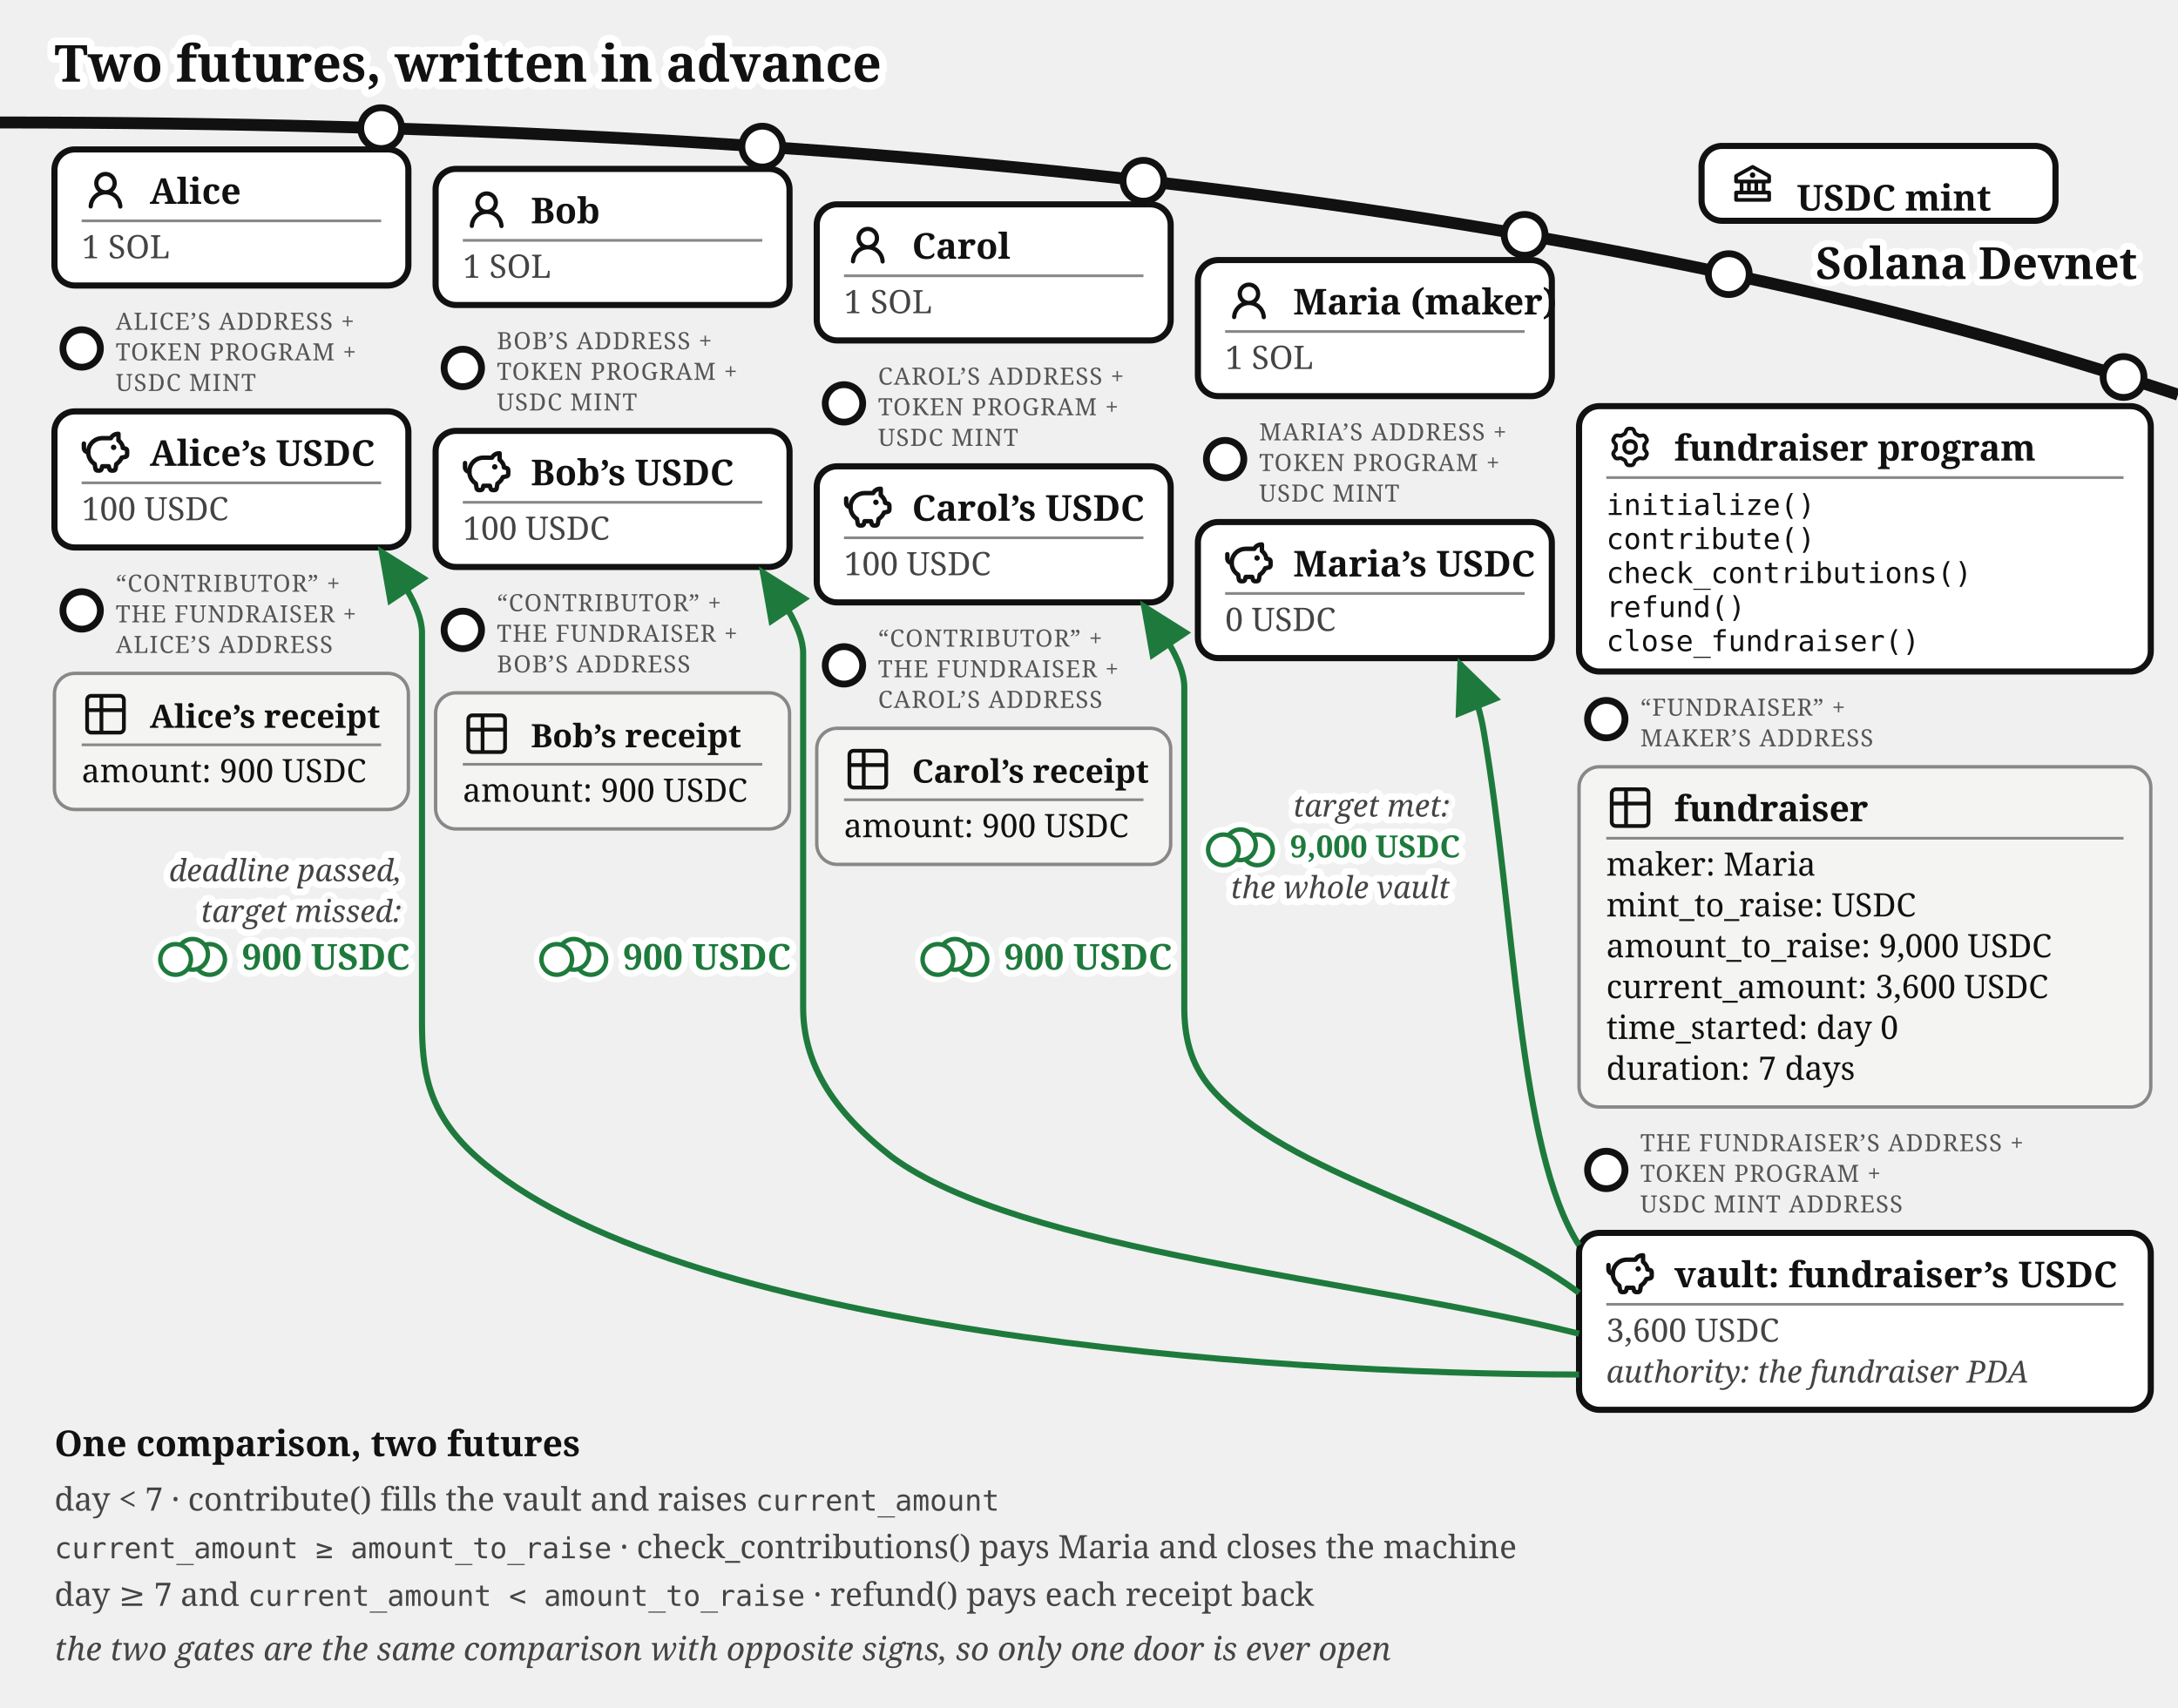
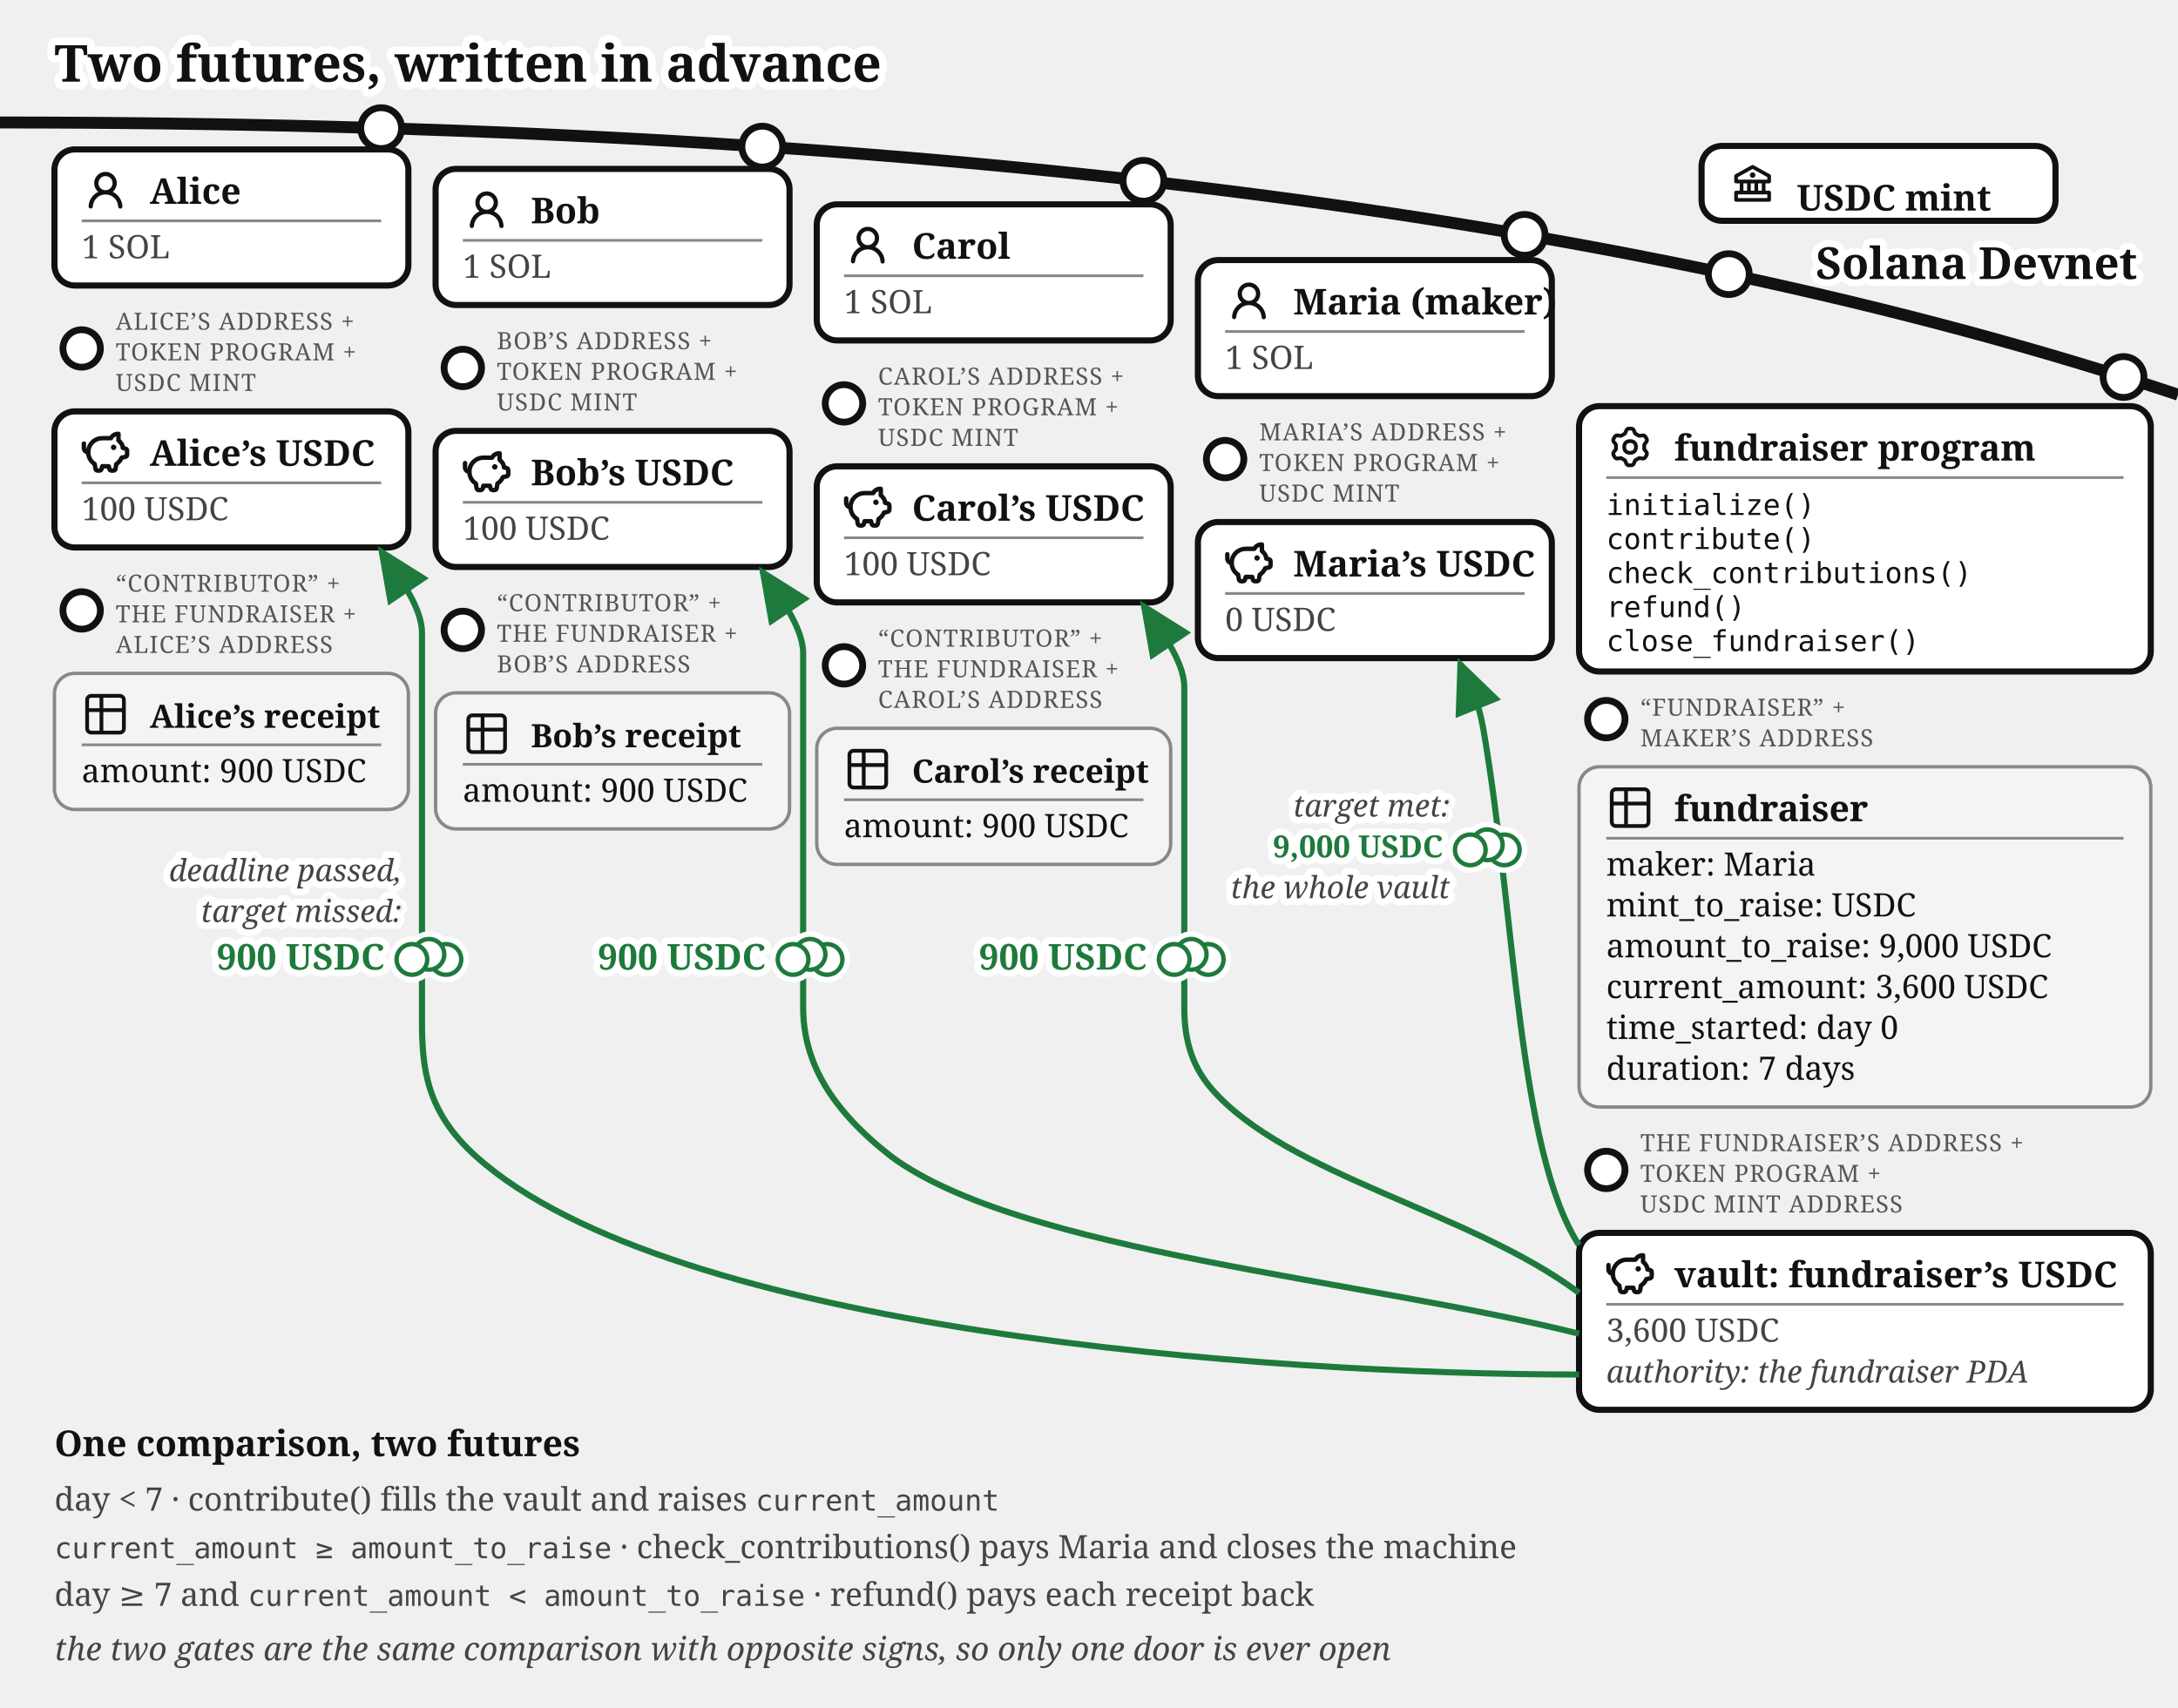
<svg xmlns="http://www.w3.org/2000/svg" viewBox="0 0 640 502" font-family="Gelasio, Georgia, serif" fill="#111">
  <text stroke="#fff" stroke-width="4.5" paint-order="stroke" stroke-linejoin="round" x="16" y="24" font-size="15" font-weight="bold">Two futures, written in advance</text>
  <defs>
    <marker id="fund-exit-a" markerWidth="9" markerHeight="8" refX="8" refY="4" orient="auto">
      <path d="M0,0 L9,4 L0,8 z" fill="#1e7a3c" />
    </marker>
    <marker id="fund-exit-g" markerWidth="9" markerHeight="8" refX="8" refY="4" orient="auto">
      <path d="M0,0 L9,4 L0,8 z" fill="#777" />
    </marker>
  </defs>
  <path d="M 0,36 Q 400,36 640,116" fill="none" stroke="#111" stroke-width="3.5" />
  <text stroke="#fff" stroke-width="4" paint-order="stroke" stroke-linejoin="round" x="628" y="82" font-size="13" font-weight="bold" fill="#111" text-anchor="end">Solana Devnet</text>
  <g>
    <circle cx="508" cy="80.573" r="6" fill="#fff" stroke="#111" stroke-width="2" />
    <rect x="500" y="42.893" width="104" height="22" rx="6" fill="#fff" stroke="#111" stroke-width="1.8" />
    <g transform="translate(508,46.8932)">
      <g transform="translate(0.52,0.519) scale(0.54)" fill="#111">
        <path d="m21.49 7.13l-9-5a.99.99 0 0 0-.97 0l-9.01 5C2.19 7.31 2 7.64 2 8v3c0 .55.45 1 1 1h2v4H3c-.55 0-1 .45-1 1v4c0 .55.45 1 1 1h18c.55 0 1-.45 1-1v-4c0-.55-.45-1-1-1h-2v-4h2c.55 0 1-.45 1-1V8a1 1 0 0 0-.51-.87M7 12h2v4H7zm6 0v4h-2v-4zm7 6v2H4v-2zm-3-2h-2v-4h2zm3-6H4V8.59l8-4.44l8 4.44z" />
        <path d="M12 6a1.5 1.5 0 1 0 0 3a1.5 1.5 0 1 0 0-3" />
      </g>
    </g>
    <text x="528" y="61.89" font-size="10.5" font-weight="bold">USDC mint</text>
  </g>
  <g>
    <circle cx="112" cy="37.663" r="6" fill="#fff" stroke="#111" stroke-width="2" />
    <rect x="16" y="43.917" width="104" height="40" rx="6" fill="#fff" stroke="#111" stroke-width="1.8" />
    <g transform="translate(24,48.9168)">
      <g transform="translate(0.36,0.767) scale(0.8301)" fill="#111">
        <path d="M10.561 8.073a6 6 0 0 1 3.432 5.142a.75.75 0 1 1-1.498.07a4.5 4.5 0 0 0-8.99 0a.75.75 0 0 1-1.498-.07a6 6 0 0 1 3.431-5.142a3.999 3.999 0 1 1 5.123 0M10.5 5a2.5 2.5 0 1 0-5 0a2.5 2.5 0 0 0 5 0" />
      </g>
    </g>
    <text x="44" y="59.917" font-size="10.5" font-weight="bold">Alice</text>
    <line x1="24" y1="64.917" x2="112" y2="64.917" stroke="#888" stroke-width="0.8" />
    <text x="24" y="75.917" font-size="9.5" fill="#444">1 SOL</text>
  </g>
  <g>
    <circle cx="24" cy="102.417" r="5.5" fill="#fff" stroke="#111" stroke-width="2" />
    <text x="34" y="96.917" font-size="7" letter-spacing="0.3" fill="#555">ALICE’S ADDRESS +</text>
    <text x="34" y="105.917" font-size="7" letter-spacing="0.3" fill="#555">TOKEN PROGRAM +</text>
    <text x="34" y="114.917" font-size="7" letter-spacing="0.3" fill="#555">USDC MINT</text>
    <rect x="16" y="120.917" width="104" height="40" rx="6" fill="#fff" stroke="#111" stroke-width="1.8" />
    <g transform="translate(24,125.917)">
      <g transform="translate(-0.624,-0.624) scale(0.6353)" fill="none" stroke="#111" stroke-linecap="round" stroke-linejoin="round" stroke-width="2.047">
        <path d="M14.5 5.5h-4A6.5 6.5 0 0 0 7 17.478l.288 1.738c.07.423.105.635.202.798a1 1 0 0 0 .49.416c.178.07.392.07.822.07c.397 0 .596 0 .764-.062a1 1 0 0 0 .479-.374c.1-.148.15-.34.246-.727l.209-.837h3l.21.837c.096.386.144.58.245.727a1 1 0 0 0 .479.374c.168.062.367.062.764.062c.43 0 .644 0 .821-.07a1 1 0 0 0 .49-.416c.098-.163.133-.375.203-.798L17 17.478a6.5 6.5 0 0 0 2.502-2.978l.89-.178c.77-.154 1.155-.231 1.381-.508c.227-.276.227-.669.227-1.453v-.3c0-.75 0-1.124-.212-1.396c-.212-.27-.575-.362-1.303-.544L20 10c0-1.5-1.167-2.833-2-3.5v-3h-.264c-1.37 0-2.623.774-3.236 2" />
        <path d="M15.875 9.75h-.125m.25 0a.25.25 0 1 1-.5 0a.25.25 0 0 1 .5 0M2 8v2a2 2 0 0 0 2 2" />
      </g>
    </g>
    <text x="44" y="136.917" font-size="10.5" font-weight="bold">Alice’s USDC</text>
    <line x1="24" y1="141.917" x2="112" y2="141.917" stroke="#888" stroke-width="0.8" />
    <text x="24" y="152.917" font-size="9.5" fill="#444">100 USDC</text>
  </g>
  <g>
    <circle cx="24" cy="179.417" r="5.5" fill="#fff" stroke="#111" stroke-width="2" />
    <text x="34" y="173.917" font-size="7" letter-spacing="0.3" fill="#555">“CONTRIBUTOR” +</text>
    <text x="34" y="182.917" font-size="7" letter-spacing="0.3" fill="#555">THE FUNDRAISER +</text>
    <text x="34" y="191.917" font-size="7" letter-spacing="0.3" fill="#555">ALICE’S ADDRESS</text>
    <rect x="16" y="197.917" width="104" height="40" rx="6" fill="#f4f4f2" stroke="#888" />
    <g transform="translate(24,202.917)">
      <g transform="translate(-0.195,-0.195) scale(0.6)" fill="none" stroke="#111" stroke-linecap="round" stroke-linejoin="round" stroke-width="1.843">
        <path d="M3 5a2 2 0 0 1 2-2h14a2 2 0 0 1 2 2v14a2 2 0 0 1-2 2H5a2 2 0 0 1-2-2zm0 5h18M10 3v18" />
      </g>
    </g>
    <text x="44" y="213.917" font-size="9.5" font-weight="bold">Alice’s receipt</text>
    <line x1="24" y1="218.917" x2="112" y2="218.917" stroke="#888" stroke-width="0.8" />
    <text x="24" y="229.917" font-size="9.5">amount: 900 USDC</text>
  </g>
  <g>
    <circle cx="224" cy="43.091" r="6" fill="#fff" stroke="#111" stroke-width="2" />
    <rect x="128" y="49.644" width="104" height="40" rx="6" fill="#fff" stroke="#111" stroke-width="1.8" />
    <g transform="translate(136,54.6439)">
      <g transform="translate(0.36,0.767) scale(0.8301)" fill="#111">
        <path d="M10.561 8.073a6 6 0 0 1 3.432 5.142a.75.75 0 1 1-1.498.07a4.5 4.5 0 0 0-8.99 0a.75.75 0 0 1-1.498-.07a6 6 0 0 1 3.431-5.142a3.999 3.999 0 1 1 5.123 0M10.5 5a2.5 2.5 0 1 0-5 0a2.5 2.5 0 0 0 5 0" />
      </g>
    </g>
    <text x="156" y="65.644" font-size="10.5" font-weight="bold">Bob</text>
    <line x1="136" y1="70.644" x2="224" y2="70.644" stroke="#888" stroke-width="0.8" />
    <text x="136" y="81.644" font-size="9.5" fill="#444">1 SOL</text>
  </g>
  <g>
    <circle cx="136" cy="108.144" r="5.5" fill="#fff" stroke="#111" stroke-width="2" />
    <text x="146" y="102.644" font-size="7" letter-spacing="0.3" fill="#555">BOB’S ADDRESS +</text>
    <text x="146" y="111.644" font-size="7" letter-spacing="0.3" fill="#555">TOKEN PROGRAM +</text>
    <text x="146" y="120.644" font-size="7" letter-spacing="0.3" fill="#555">USDC MINT</text>
    <rect x="128" y="126.644" width="104" height="40" rx="6" fill="#fff" stroke="#111" stroke-width="1.8" />
    <g transform="translate(136,131.644)">
      <g transform="translate(-0.624,-0.624) scale(0.6353)" fill="none" stroke="#111" stroke-linecap="round" stroke-linejoin="round" stroke-width="2.047">
        <path d="M14.5 5.5h-4A6.5 6.5 0 0 0 7 17.478l.288 1.738c.07.423.105.635.202.798a1 1 0 0 0 .49.416c.178.07.392.07.822.07c.397 0 .596 0 .764-.062a1 1 0 0 0 .479-.374c.1-.148.15-.34.246-.727l.209-.837h3l.21.837c.096.386.144.58.245.727a1 1 0 0 0 .479.374c.168.062.367.062.764.062c.43 0 .644 0 .821-.07a1 1 0 0 0 .49-.416c.098-.163.133-.375.203-.798L17 17.478a6.5 6.5 0 0 0 2.502-2.978l.89-.178c.77-.154 1.155-.231 1.381-.508c.227-.276.227-.669.227-1.453v-.3c0-.75 0-1.124-.212-1.396c-.212-.27-.575-.362-1.303-.544L20 10c0-1.5-1.167-2.833-2-3.5v-3h-.264c-1.37 0-2.623.774-3.236 2" />
        <path d="M15.875 9.75h-.125m.25 0a.25.25 0 1 1-.5 0a.25.25 0 0 1 .5 0M2 8v2a2 2 0 0 0 2 2" />
      </g>
    </g>
    <text x="156" y="142.644" font-size="10.5" font-weight="bold">Bob’s USDC</text>
    <line x1="136" y1="147.644" x2="224" y2="147.644" stroke="#888" stroke-width="0.8" />
    <text x="136" y="158.644" font-size="9.5" fill="#444">100 USDC</text>
  </g>
  <g>
    <circle cx="136" cy="185.144" r="5.5" fill="#fff" stroke="#111" stroke-width="2" />
    <text x="146" y="179.644" font-size="7" letter-spacing="0.3" fill="#555">“CONTRIBUTOR” +</text>
    <text x="146" y="188.644" font-size="7" letter-spacing="0.3" fill="#555">THE FUNDRAISER +</text>
    <text x="146" y="197.644" font-size="7" letter-spacing="0.3" fill="#555">BOB’S ADDRESS</text>
    <rect x="128" y="203.644" width="104" height="40" rx="6" fill="#f4f4f2" stroke="#888" />
    <g transform="translate(136,208.644)">
      <g transform="translate(-0.195,-0.195) scale(0.6)" fill="none" stroke="#111" stroke-linecap="round" stroke-linejoin="round" stroke-width="1.843">
        <path d="M3 5a2 2 0 0 1 2-2h14a2 2 0 0 1 2 2v14a2 2 0 0 1-2 2H5a2 2 0 0 1-2-2zm0 5h18M10 3v18" />
      </g>
    </g>
    <text x="156" y="219.644" font-size="9.5" font-weight="bold">Bob’s receipt</text>
    <line x1="136" y1="224.644" x2="224" y2="224.644" stroke="#888" stroke-width="0.8" />
    <text x="136" y="235.644" font-size="9.5">amount: 900 USDC</text>
  </g>
  <g>
    <circle cx="336" cy="53.138" r="6" fill="#fff" stroke="#111" stroke-width="2" />
    <rect x="240" y="60.062" width="104" height="40" rx="6" fill="#fff" stroke="#111" stroke-width="1.8" />
    <g transform="translate(248,65.0617)">
      <g transform="translate(0.36,0.767) scale(0.8301)" fill="#111">
        <path d="M10.561 8.073a6 6 0 0 1 3.432 5.142a.75.75 0 1 1-1.498.07a4.5 4.5 0 0 0-8.99 0a.75.75 0 0 1-1.498-.07a6 6 0 0 1 3.431-5.142a3.999 3.999 0 1 1 5.123 0M10.5 5a2.5 2.5 0 1 0-5 0a2.5 2.5 0 0 0 5 0" />
      </g>
    </g>
    <text x="268" y="76.062" font-size="10.5" font-weight="bold">Carol</text>
    <line x1="248" y1="81.062" x2="336" y2="81.062" stroke="#888" stroke-width="0.8" />
    <text x="248" y="92.062" font-size="9.5" fill="#444">1 SOL</text>
  </g>
  <g>
    <circle cx="248" cy="118.562" r="5.5" fill="#fff" stroke="#111" stroke-width="2" />
    <text x="258" y="113.062" font-size="7" letter-spacing="0.3" fill="#555">CAROL’S ADDRESS +</text>
    <text x="258" y="122.062" font-size="7" letter-spacing="0.3" fill="#555">TOKEN PROGRAM +</text>
    <text x="258" y="131.062" font-size="7" letter-spacing="0.3" fill="#555">USDC MINT</text>
    <rect x="240" y="137.062" width="104" height="40" rx="6" fill="#fff" stroke="#111" stroke-width="1.8" />
    <g transform="translate(248,142.062)">
      <g transform="translate(-0.624,-0.624) scale(0.6353)" fill="none" stroke="#111" stroke-linecap="round" stroke-linejoin="round" stroke-width="2.047">
        <path d="M14.5 5.5h-4A6.5 6.5 0 0 0 7 17.478l.288 1.738c.07.423.105.635.202.798a1 1 0 0 0 .49.416c.178.07.392.07.822.07c.397 0 .596 0 .764-.062a1 1 0 0 0 .479-.374c.1-.148.15-.34.246-.727l.209-.837h3l.21.837c.096.386.144.58.245.727a1 1 0 0 0 .479.374c.168.062.367.062.764.062c.43 0 .644 0 .821-.07a1 1 0 0 0 .49-.416c.098-.163.133-.375.203-.798L17 17.478a6.5 6.5 0 0 0 2.502-2.978l.89-.178c.77-.154 1.155-.231 1.381-.508c.227-.276.227-.669.227-1.453v-.3c0-.75 0-1.124-.212-1.396c-.212-.27-.575-.362-1.303-.544L20 10c0-1.5-1.167-2.833-2-3.5v-3h-.264c-1.37 0-2.623.774-3.236 2" />
        <path d="M15.875 9.75h-.125m.25 0a.25.25 0 1 1-.5 0a.25.25 0 0 1 .5 0M2 8v2a2 2 0 0 0 2 2" />
      </g>
    </g>
    <text x="268" y="153.062" font-size="10.5" font-weight="bold">Carol’s USDC</text>
    <line x1="248" y1="158.062" x2="336" y2="158.062" stroke="#888" stroke-width="0.8" />
    <text x="248" y="169.062" font-size="9.5" fill="#444">100 USDC</text>
  </g>
  <g>
    <circle cx="248" cy="195.562" r="5.5" fill="#fff" stroke="#111" stroke-width="2" />
    <text x="258" y="190.062" font-size="7" letter-spacing="0.3" fill="#555">“CONTRIBUTOR” +</text>
    <text x="258" y="199.062" font-size="7" letter-spacing="0.3" fill="#555">THE FUNDRAISER +</text>
    <text x="258" y="208.062" font-size="7" letter-spacing="0.3" fill="#555">CAROL’S ADDRESS</text>
    <rect x="240" y="214.062" width="104" height="40" rx="6" fill="#f4f4f2" stroke="#888" />
    <g transform="translate(248,219.062)">
      <g transform="translate(-0.195,-0.195) scale(0.6)" fill="none" stroke="#111" stroke-linecap="round" stroke-linejoin="round" stroke-width="1.843">
        <path d="M3 5a2 2 0 0 1 2-2h14a2 2 0 0 1 2 2v14a2 2 0 0 1-2 2H5a2 2 0 0 1-2-2zm0 5h18M10 3v18" />
      </g>
    </g>
    <text x="268" y="230.062" font-size="9.5" font-weight="bold">Carol’s receipt</text>
    <line x1="248" y1="235.062" x2="336" y2="235.062" stroke="#888" stroke-width="0.8" />
    <text x="248" y="246.062" font-size="9.5">amount: 900 USDC</text>
  </g>
  <g>
    <circle cx="448" cy="69.033" r="6" fill="#fff" stroke="#111" stroke-width="2" />
    <rect x="352" y="76.436" width="104" height="40" rx="6" fill="#fff" stroke="#111" stroke-width="1.8" />
    <g transform="translate(360,81.4364)">
      <g transform="translate(0.36,0.767) scale(0.8301)" fill="#111">
        <path d="M10.561 8.073a6 6 0 0 1 3.432 5.142a.75.75 0 1 1-1.498.07a4.5 4.5 0 0 0-8.99 0a.75.75 0 0 1-1.498-.07a6 6 0 0 1 3.431-5.142a3.999 3.999 0 1 1 5.123 0M10.5 5a2.5 2.5 0 1 0-5 0a2.5 2.5 0 0 0 5 0" />
      </g>
    </g>
    <text x="380" y="92.436" font-size="10.5" font-weight="bold">Maria (maker)</text>
    <line x1="360" y1="97.436" x2="448" y2="97.436" stroke="#888" stroke-width="0.8" />
    <text x="360" y="108.436" font-size="9.5" fill="#444">1 SOL</text>
  </g>
  <g>
    <circle cx="360" cy="134.936" r="5.5" fill="#fff" stroke="#111" stroke-width="2" />
    <text x="370" y="129.436" font-size="7" letter-spacing="0.3" fill="#555">MARIA’S ADDRESS +</text>
    <text x="370" y="138.436" font-size="7" letter-spacing="0.3" fill="#555">TOKEN PROGRAM +</text>
    <text x="370" y="147.436" font-size="7" letter-spacing="0.3" fill="#555">USDC MINT</text>
    <rect x="352" y="153.436" width="104" height="40" rx="6" fill="#fff" stroke="#111" stroke-width="1.8" />
    <g transform="translate(360,158.436)">
      <g transform="translate(-0.624,-0.624) scale(0.6353)" fill="none" stroke="#111" stroke-linecap="round" stroke-linejoin="round" stroke-width="2.047">
        <path d="M14.5 5.5h-4A6.5 6.5 0 0 0 7 17.478l.288 1.738c.07.423.105.635.202.798a1 1 0 0 0 .49.416c.178.07.392.07.822.07c.397 0 .596 0 .764-.062a1 1 0 0 0 .479-.374c.1-.148.15-.34.246-.727l.209-.837h3l.21.837c.096.386.144.58.245.727a1 1 0 0 0 .479.374c.168.062.367.062.764.062c.43 0 .644 0 .821-.07a1 1 0 0 0 .49-.416c.098-.163.133-.375.203-.798L17 17.478a6.5 6.5 0 0 0 2.502-2.978l.89-.178c.77-.154 1.155-.231 1.381-.508c.227-.276.227-.669.227-1.453v-.3c0-.75 0-1.124-.212-1.396c-.212-.27-.575-.362-1.303-.544L20 10c0-1.5-1.167-2.833-2-3.5v-3h-.264c-1.37 0-2.623.774-3.236 2" />
        <path d="M15.875 9.75h-.125m.25 0a.25.25 0 1 1-.5 0a.25.25 0 0 1 .5 0M2 8v2a2 2 0 0 0 2 2" />
      </g>
    </g>
    <text x="380" y="169.436" font-size="10.5" font-weight="bold">Maria’s USDC</text>
    <line x1="360" y1="174.436" x2="448" y2="174.436" stroke="#888" stroke-width="0.8" />
    <text x="360" y="185.436" font-size="9.5" fill="#444">0 USDC</text>
  </g>
  <g>
    <circle cx="624" cy="110.812" r="6" fill="#fff" stroke="#111" stroke-width="2" />
    <rect x="464" y="119.37" width="168" height="78" rx="6" fill="#fff" stroke="#111" stroke-width="1.8" />
    <g transform="translate(472,124.37)">
      <g transform="translate(0.951,0.952) scale(0.864)" fill="none" stroke="#111" stroke-linecap="round" stroke-linejoin="round" stroke-width="1.28">
        <path d="M11.808 7.727c0 .05.017.1.048.14l.667.84a.96.96 0 0 1 .082 1.08l-.392.676a.96.96 0 0 1-.975.47l-1.063-.16a.23.23 0 0 0-.145.027l-1.26.727a.23.23 0 0 0-.096.112l-.392 1a.96.96 0 0 1-.893.611h-.782a.96.96 0 0 1-.893-.61l-.392-1a.23.23 0 0 0-.096-.113L3.967 10.8a.23.23 0 0 0-.145-.028l-1.063.162a.96.96 0 0 1-.976-.47l-.39-.677a.96.96 0 0 1 .08-1.08l.67-.84a.22.22 0 0 0 .05-.14V6.273c0-.05-.018-.1-.05-.14l-.67-.84a.96.96 0 0 1-.08-1.08l.39-.676a.96.96 0 0 1 .976-.47l1.06.16a.23.23 0 0 0 .145-.027l1.262-.73a.23.23 0 0 0 .096-.113l.394-.996A.96.96 0 0 1 6.61.75h.784a.96.96 0 0 1 .893.61l.392.997q.028.075.096.116l1.26.727a.23.23 0 0 0 .145.028l1.062-.162a.96.96 0 0 1 .976.47l.391.677a.96.96 0 0 1-.081 1.08l-.67.84a.22.22 0 0 0-.049.14v1.454Z" />
        <path d="M7 8.996c1.277 0 1.996-.719 1.996-1.996S8.277 5.004 7 5.004S5.004 5.723 5.004 7S5.723 8.996 7 8.996" />
      </g>
    </g>
    <text x="492" y="135.37" font-size="10.5" font-weight="bold">fundraiser program</text>
    <line x1="472" y1="140.37" x2="624" y2="140.37" stroke="#888" stroke-width="0.8" />
    <text x="472" y="151.37" font-size="8.5" font-family="'DejaVu Sans Mono', Menlo, monospace">initialize()</text>
    <text x="472" y="161.37" font-size="8.5" font-family="'DejaVu Sans Mono', Menlo, monospace">contribute()</text>
    <text x="472" y="171.37" font-size="8.5" font-family="'DejaVu Sans Mono', Menlo, monospace">check_contributions()</text>
    <text x="472" y="181.37" font-size="8.5" font-family="'DejaVu Sans Mono', Menlo, monospace">refund()</text>
    <text x="472" y="191.37" font-size="8.5" font-family="'DejaVu Sans Mono', Menlo, monospace">close_fundraiser()</text>
  </g>
  <g>
    <circle cx="472" cy="211.37" r="5.5" fill="#fff" stroke="#111" stroke-width="2" />
    <text x="482" y="210.37" font-size="7" letter-spacing="0.3" fill="#555">“FUNDRAISER” +</text>
    <text x="482" y="219.37" font-size="7" letter-spacing="0.3" fill="#555">MAKER’S ADDRESS</text>
    <rect x="464" y="225.37" width="168" height="100" rx="6" fill="#f4f4f2" stroke="#888" />
    <g transform="translate(472,230.37)">
      <g transform="translate(-0.195,-0.195) scale(0.6)" fill="none" stroke="#111" stroke-linecap="round" stroke-linejoin="round" stroke-width="1.843">
        <path d="M3 5a2 2 0 0 1 2-2h14a2 2 0 0 1 2 2v14a2 2 0 0 1-2 2H5a2 2 0 0 1-2-2zm0 5h18M10 3v18" />
      </g>
    </g>
    <text x="492" y="241.37" font-size="10.5" font-weight="bold">fundraiser</text>
    <line x1="472" y1="246.37" x2="624" y2="246.37" stroke="#888" stroke-width="0.8" />
    <text x="472" y="257.37" font-size="9.5">maker: Maria</text>
    <text x="472" y="269.37" font-size="9.5">mint_to_raise: USDC</text>
    <text x="472" y="281.37" font-size="9.5">amount_to_raise: 9,000 USDC</text>
    <text x="472" y="293.37" font-size="9.5">current_amount: 3,600 USDC</text>
    <text x="472" y="305.37" font-size="9.5">time_started: day 0</text>
    <text x="472" y="317.37" font-size="9.5">duration: 7 days</text>
  </g>
  <g>
    <circle cx="472" cy="343.87" r="5.5" fill="#fff" stroke="#111" stroke-width="2" />
    <text x="482" y="338.37" font-size="7" letter-spacing="0.3" fill="#555">THE FUNDRAISER’S ADDRESS +</text>
    <text x="482" y="347.37" font-size="7" letter-spacing="0.3" fill="#555">TOKEN PROGRAM +</text>
    <text x="482" y="356.37" font-size="7" letter-spacing="0.3" fill="#555">USDC MINT ADDRESS</text>
    <rect x="464" y="362.37" width="168" height="52" rx="6" fill="#fff" stroke="#111" stroke-width="1.8" />
    <g transform="translate(472,367.37)">
      <g transform="translate(-0.624,-0.624) scale(0.6353)" fill="none" stroke="#111" stroke-linecap="round" stroke-linejoin="round" stroke-width="2.047">
        <path d="M14.5 5.5h-4A6.5 6.5 0 0 0 7 17.478l.288 1.738c.07.423.105.635.202.798a1 1 0 0 0 .49.416c.178.07.392.07.822.07c.397 0 .596 0 .764-.062a1 1 0 0 0 .479-.374c.1-.148.15-.34.246-.727l.209-.837h3l.21.837c.096.386.144.58.245.727a1 1 0 0 0 .479.374c.168.062.367.062.764.062c.43 0 .644 0 .821-.07a1 1 0 0 0 .49-.416c.098-.163.133-.375.203-.798L17 17.478a6.5 6.5 0 0 0 2.502-2.978l.89-.178c.77-.154 1.155-.231 1.381-.508c.227-.276.227-.669.227-1.453v-.3c0-.75 0-1.124-.212-1.396c-.212-.27-.575-.362-1.303-.544L20 10c0-1.5-1.167-2.833-2-3.5v-3h-.264c-1.37 0-2.623.774-3.236 2" />
        <path d="M15.875 9.75h-.125m.25 0a.25.25 0 1 1-.5 0a.25.25 0 0 1 .5 0M2 8v2a2 2 0 0 0 2 2" />
      </g>
    </g>
    <text x="492" y="378.37" font-size="10.5" font-weight="bold">vault: fundraiser’s USDC</text>
    <line x1="472" y1="383.37" x2="624" y2="383.37" stroke="#888" stroke-width="0.8" />
    <text x="472" y="394.37" font-size="9.5" fill="#444">3,600 USDC</text>
    <text x="472" y="406.37" font-size="9" font-style="italic" fill="#444">authority: the fundraiser PDA</text>
  </g>
  <path d="M 464,366 C 446,338 445.298,269.356 436,215 C 434.077,203.761 430.874,199.635 429,195" fill="none" stroke="#1e7a3c" stroke-width="1.8" marker-end="url(#fund-exit-a)" />
  <text stroke="#fff" stroke-width="4" paint-order="stroke" stroke-linejoin="round" x="426" y="240" font-size="9" font-style="italic" fill="#444" text-anchor="end">target met:</text>
-   <text stroke="#fff" stroke-width="4" paint-order="stroke" stroke-linejoin="round" x="379.04" y="252" font-size="9" font-weight="bold" fill="#1e7a3c">9,000 USDC</text>
+   <text text-anchor="end" stroke="#fff" stroke-width="4" paint-order="stroke" stroke-linejoin="round" x="424.04" y="252" font-size="9" font-weight="bold" fill="#1e7a3c">9,000 USDC</text>
  <text stroke="#fff" stroke-width="4" paint-order="stroke" stroke-linejoin="round" x="426" y="264" font-size="9" font-style="italic" fill="#444" text-anchor="end">the whole vault</text>
  <path d="M 464,404 C 372,404 197.254,391.245 140,340 C 125.247,326.796 124,314 124,300 C 124,240 124,205 124,186 C 124,178 116.357,168.482 112,162" fill="none" stroke="#1e7a3c" stroke-width="1.8" marker-end="url(#fund-exit-a)" />
-   <text stroke="#fff" stroke-width="4" paint-order="stroke" stroke-linejoin="round" x="71.04" y="285" font-size="10.5" font-weight="bold" fill="#1e7a3c">900 USDC</text>
+   <text text-anchor="end" stroke="#fff" stroke-width="4" paint-order="stroke" stroke-linejoin="round" x="113.04" y="285" font-size="10.5" font-weight="bold" fill="#1e7a3c">900 USDC</text>
  <path d="M 464,392 C 400,376 300,368 262,340 C 244,326 236,312 236,296 C 236,250 236,215 236,192 C 236,184 228.357,174.482 224,168" fill="none" stroke="#1e7a3c" stroke-width="1.8" marker-end="url(#fund-exit-a)" />
-   <text stroke="#fff" stroke-width="4" paint-order="stroke" stroke-linejoin="round" x="183.04" y="285" font-size="10.5" font-weight="bold" fill="#1e7a3c">900 USDC</text>
+   <text text-anchor="end" stroke="#fff" stroke-width="4" paint-order="stroke" stroke-linejoin="round" x="225.04" y="285" font-size="10.5" font-weight="bold" fill="#1e7a3c">900 USDC</text>
  <path d="M 464,380 C 432,356 378.238,345.641 356,320 C 349.448,312.445 348,304 348,296 C 348,260 348,224 348,202 C 348,194 340.357,184.482 336,178" fill="none" stroke="#1e7a3c" stroke-width="1.8" marker-end="url(#fund-exit-a)" />
-   <text stroke="#fff" stroke-width="4" paint-order="stroke" stroke-linejoin="round" x="295.04" y="285" font-size="10.5" font-weight="bold" fill="#1e7a3c">900 USDC</text>
+   <text text-anchor="end" stroke="#fff" stroke-width="4" paint-order="stroke" stroke-linejoin="round" x="337.04" y="285" font-size="10.5" font-weight="bold" fill="#1e7a3c">900 USDC</text>
  <text stroke="#fff" stroke-width="4" paint-order="stroke" stroke-linejoin="round" x="118" y="259" font-size="9" font-style="italic" fill="#444" text-anchor="end">deadline passed,</text>
  <text stroke="#fff" stroke-width="4" paint-order="stroke" stroke-linejoin="round" x="118" y="271" font-size="9" font-style="italic" fill="#444" text-anchor="end">target missed:</text>
  <text x="16" y="428" font-size="10.5" font-weight="bold">One comparison, two futures</text>
  <text x="16" y="444" font-size="9.5" fill="#444">day &lt; 7 · contribute() fills the vault and raises <tspan font-family="'DejaVu Sans Mono', Menlo, monospace" font-size="8.5">current_amount</tspan>
  </text>
  <text x="16" y="458" font-size="9.5" fill="#444">
    <tspan font-family="'DejaVu Sans Mono', Menlo, monospace" font-size="8.5">current_amount ≥ amount_to_raise</tspan> · check_contributions() pays Maria and closes the machine</text>
  <text x="16" y="472" font-size="9.5" fill="#444">day ≥ 7 and <tspan font-family="'DejaVu Sans Mono', Menlo, monospace" font-size="8.5">current_amount &lt; amount_to_raise</tspan> · refund() pays each receipt back</text>
  <text x="16" y="488" font-size="9.5" font-style="italic" fill="#444">the two gates are the same comparison with opposite signs, so only one door is ever open</text>
-   <g class="coin" transform="translate(364.5,248.3)" fill="#fff">
+   <g class="coin" transform="translate(437.04,248.3)" fill="#fff">
    <g stroke="#fff" stroke-width="4.5">
      <circle cx="5" cy="1.5" r="4.5" />
      <circle cx="0" cy="0" r="4.5" />
      <circle cx="-5" cy="1.5" r="4.5" />
    </g>
    <g stroke="#1e7a3c" stroke-width="1.3">
      <circle cx="5" cy="1.5" r="4.5" />
      <circle cx="0" cy="0" r="4.5" />
      <circle cx="-5" cy="1.5" r="4.5" />
    </g>
  </g>
-   <g class="coin" transform="translate(56.6,280.5)" fill="#fff">
+   <g class="coin" transform="translate(126.04,280.5)" fill="#fff">
    <g stroke="#fff" stroke-width="4.5">
      <circle cx="5" cy="1.5" r="4.5" />
      <circle cx="0" cy="0" r="4.5" />
      <circle cx="-5" cy="1.5" r="4.5" />
    </g>
    <g stroke="#1e7a3c" stroke-width="1.3">
      <circle cx="5" cy="1.5" r="4.5" />
      <circle cx="0" cy="0" r="4.5" />
      <circle cx="-5" cy="1.5" r="4.5" />
    </g>
  </g>
-   <g class="coin" transform="translate(168.6,280.5)" fill="#fff">
+   <g class="coin" transform="translate(238.04,280.5)" fill="#fff">
    <g stroke="#fff" stroke-width="4.5">
      <circle cx="5" cy="1.5" r="4.5" />
      <circle cx="0" cy="0" r="4.5" />
      <circle cx="-5" cy="1.5" r="4.5" />
    </g>
    <g stroke="#1e7a3c" stroke-width="1.3">
      <circle cx="5" cy="1.5" r="4.5" />
      <circle cx="0" cy="0" r="4.5" />
      <circle cx="-5" cy="1.5" r="4.5" />
    </g>
  </g>
-   <g class="coin" transform="translate(280.6,280.5)" fill="#fff">
+   <g class="coin" transform="translate(350.04,280.5)" fill="#fff">
    <g stroke="#fff" stroke-width="4.5">
      <circle cx="5" cy="1.5" r="4.5" />
      <circle cx="0" cy="0" r="4.5" />
      <circle cx="-5" cy="1.5" r="4.5" />
    </g>
    <g stroke="#1e7a3c" stroke-width="1.3">
      <circle cx="5" cy="1.5" r="4.5" />
      <circle cx="0" cy="0" r="4.5" />
      <circle cx="-5" cy="1.5" r="4.5" />
    </g>
  </g>
</svg>
